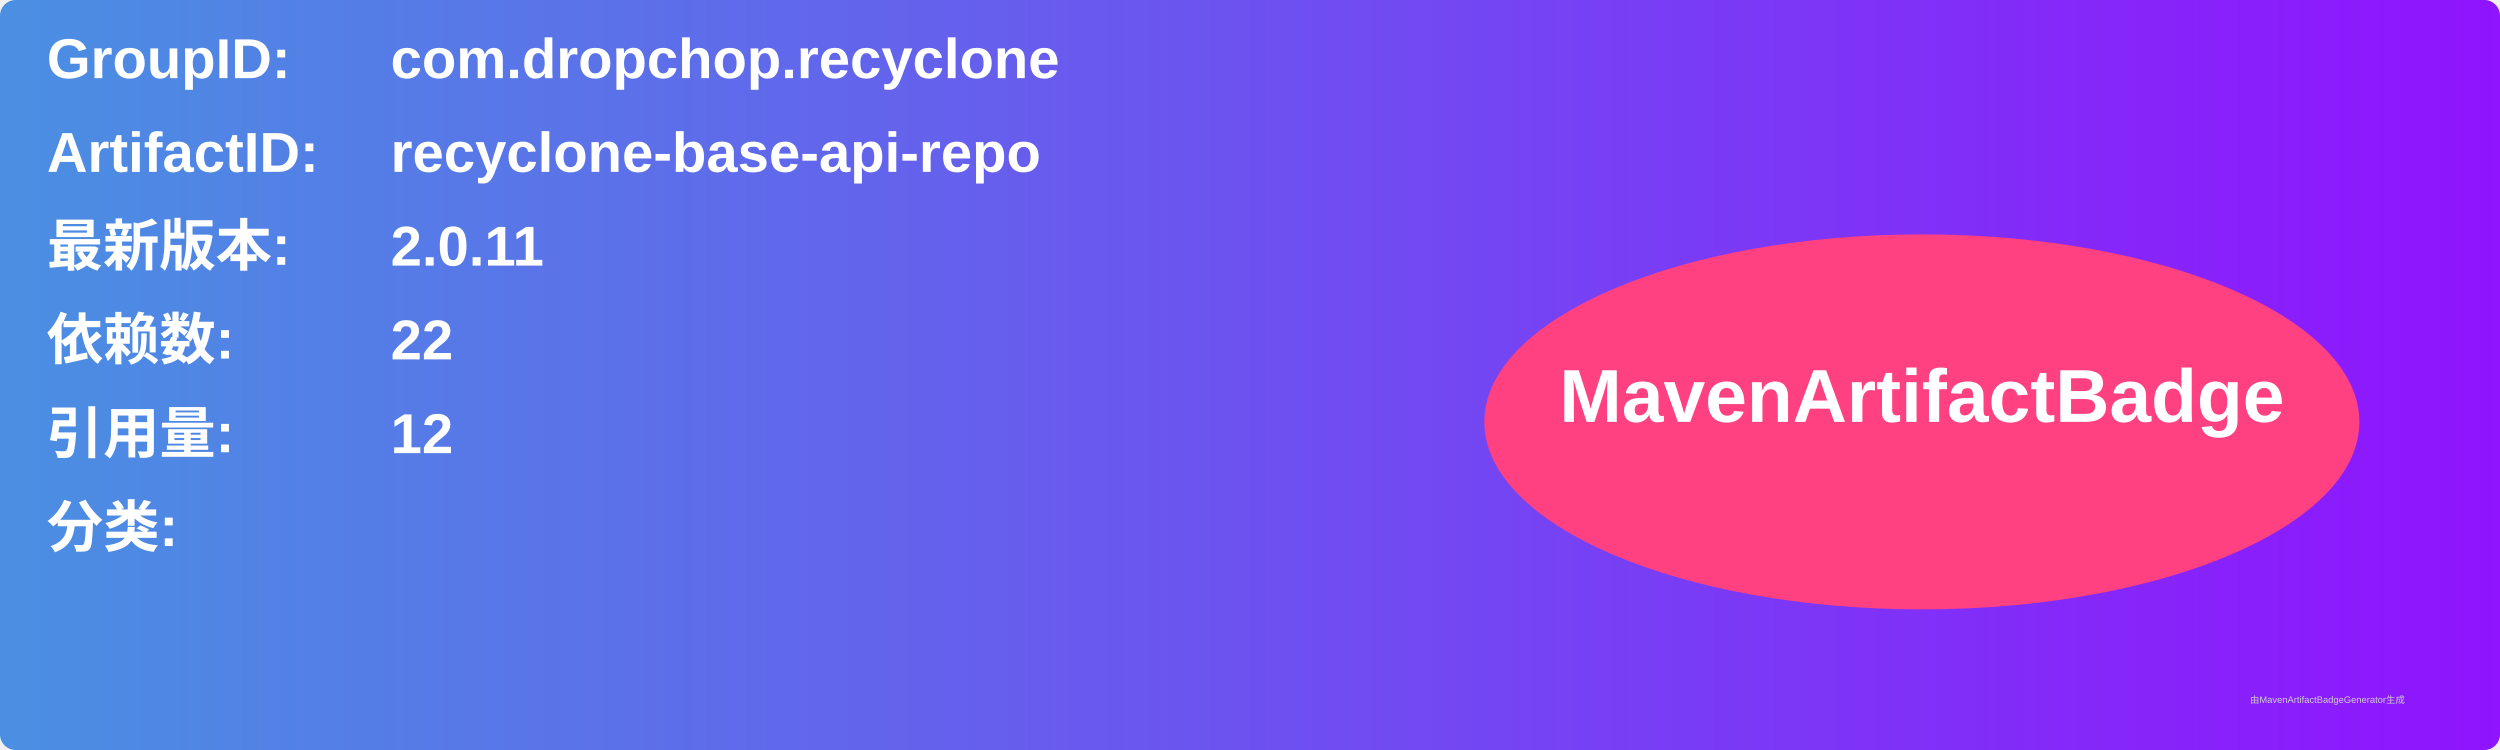
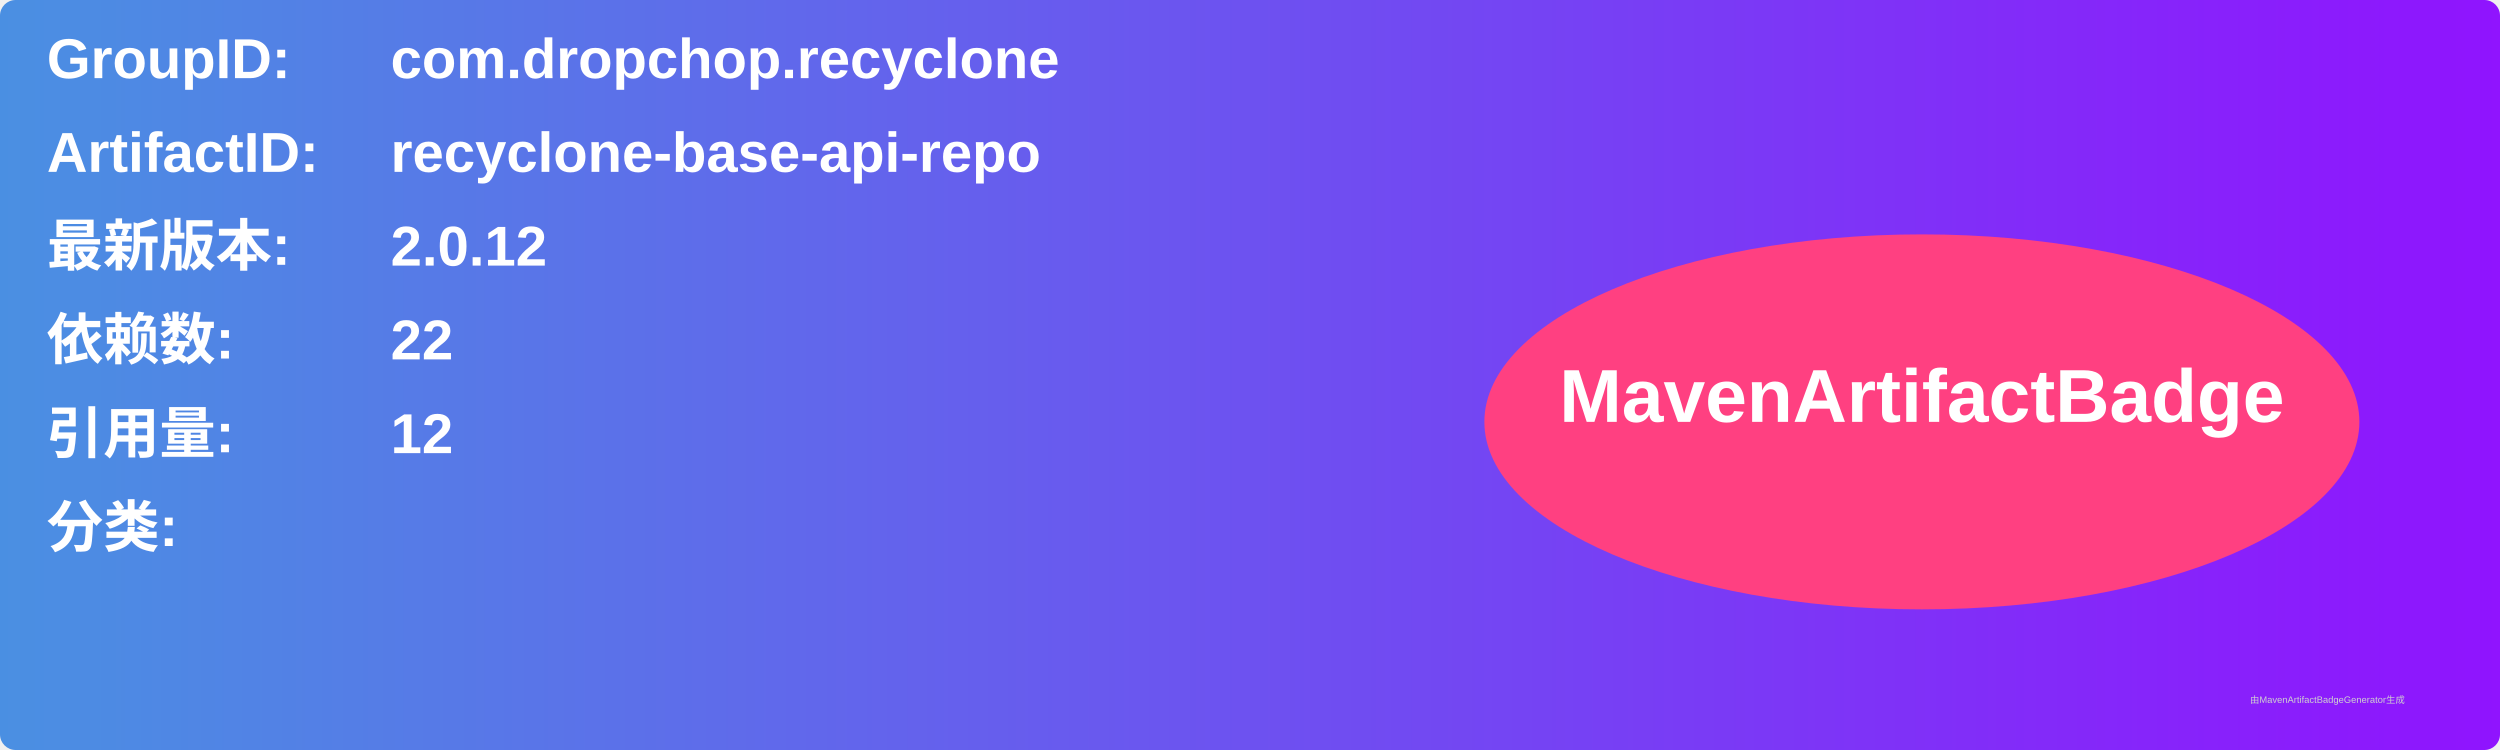
<svg xmlns="http://www.w3.org/2000/svg" width="800" height="240" viewBox="0 0 800 240">
  <linearGradient id="grad" x1="0%" y1="0%" x2="100%" y2="0%">
    <stop offset="0%" stop-color="#4a90e2" />
    <stop offset="100%" stop-color="#9013fe" />
  </linearGradient>
  <rect width="100%" height="100%" rx="5" ry="5" fill="url(#grad)" />
  <g transform="translate(15, 15)">
    <text x="0" y="10" font-family="Arial" font-size="18" fill="white" font-weight="bold" width="260">GroupID:</text>
    <text x="110" y="10" font-family="Arial" font-size="18" fill="white" font-weight="bold" width="460">com.dropchop.recyclone</text>
    <text x="0" y="40" font-family="Arial" font-size="18" fill="white" font-weight="bold" width="260">ArtifactID:</text>
    <text x="110" y="40" font-family="Arial" font-size="18" fill="white" font-weight="bold" width="460">recyclone-base-api-repo</text>
    <text x="0" y="70" font-family="Arial" font-size="18" fill="white" font-weight="bold">最新版本:</text>
    <text x="110" y="70" font-family="Arial" font-size="18" fill="white" font-weight="bold">
-       <tspan font-weight="bold">2.0.11</tspan>
+       <tspan font-weight="bold">2.0.12</tspan>
    </text>
    <text x="0" y="100" font-family="Arial" font-size="18" fill="white" font-weight="bold">依赖数: </text>
    <text x="110" y="100" font-family="Arial" font-size="18" fill="white">
      <tspan font-weight="bold">22</tspan>
    </text>
    <text x="0" y="130" font-family="Arial" font-size="18" fill="white" font-weight="bold">引用量: </text>
    <text x="110" y="130" font-family="Arial" font-size="18" fill="white">
      <tspan font-weight="bold">12</tspan>
    </text>
    <text x="0" y="160" font-family="Arial" font-size="18" fill="white" font-weight="bold">分类:</text>
    <text x="10" y="190" font-family="Arial" font-size="10" fill="white">
      <tspan font-weight="bold" />
    </text>
    <ellipse cx="600" cy="120" rx="140" ry="60" fill="#ff4081" />
    <text x="600" y="120" text-anchor="middle" font-family="Arial" font-size="24" fill="white" font-weight="bold">MavenArtifactBadge</text>
  </g>
  <text x="720" y="225" font-family="Arial" font-size="3" fill="#d0d0d0">由MavenArtifactBadgeGenerator生成</text>
</svg>
